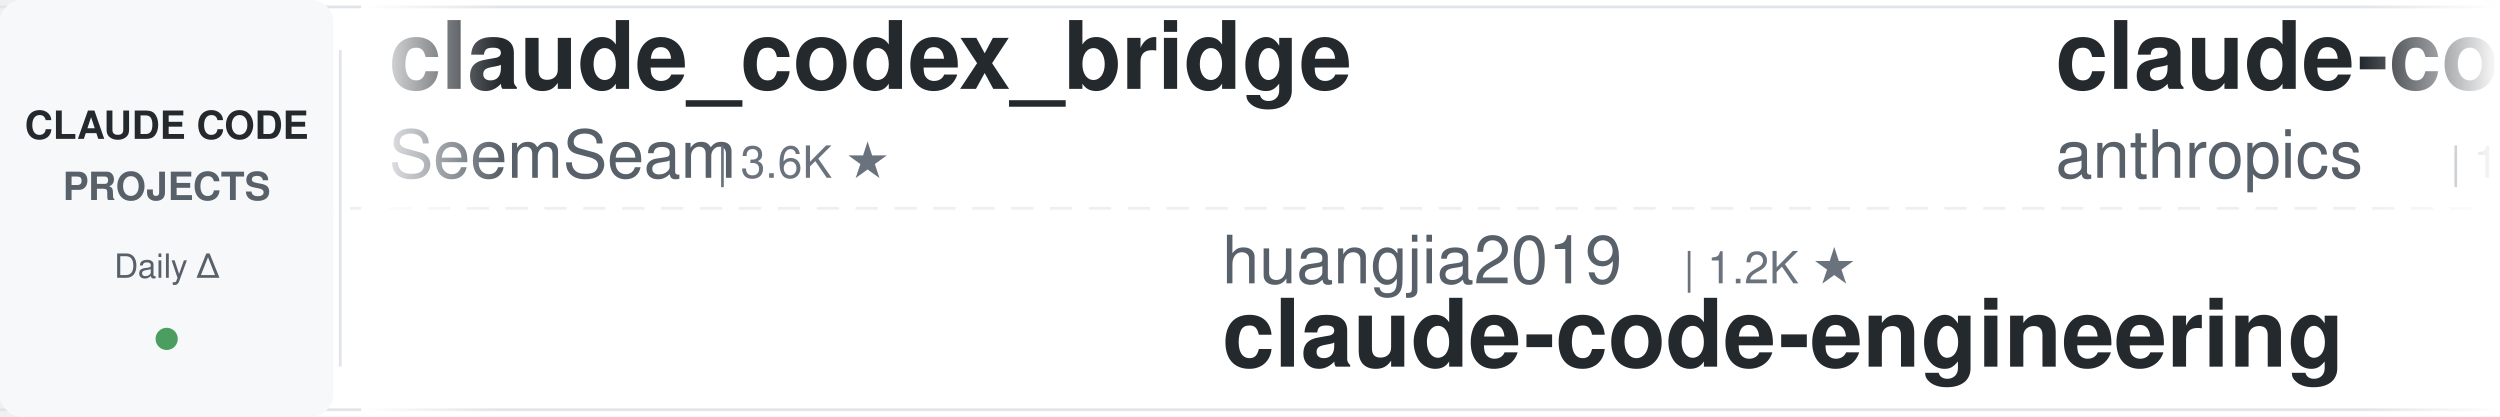
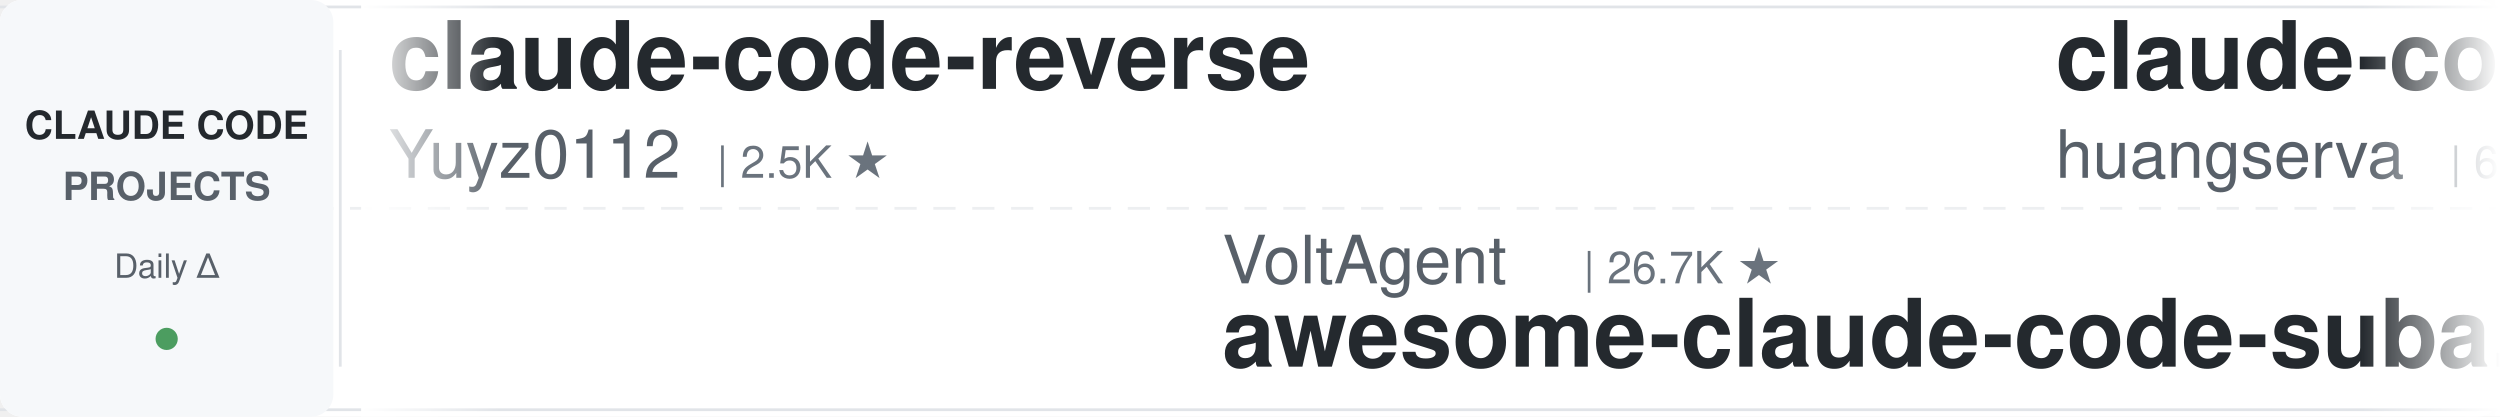
<svg xmlns="http://www.w3.org/2000/svg" width="900" height="150">
  <defs>
    <linearGradient id="leftFade" x1="0%" y1="0%" x2="100%" y2="0%">
      <stop offset="0%" style="stop-color:#ffffff;stop-opacity:1" />
      <stop offset="100%" style="stop-color:#ffffff;stop-opacity:0" />
    </linearGradient>
    <linearGradient id="rightFade" x1="0%" y1="0%" x2="100%" y2="0%">
      <stop offset="0%" style="stop-color:#ffffff;stop-opacity:0" />
      <stop offset="100%" style="stop-color:#ffffff;stop-opacity:1" />
    </linearGradient>
  </defs>
  <rect width="900" height="150" fill="#ffffff" rx="8" />
  <rect x="0" y="2" width="900" height="1" fill="#e1e4e8" />
  <rect x="0" y="147" width="900" height="1" fill="#e1e4e8" />
  <line x1="0" y1="75" x2="900" y2="75" stroke="#e1e4e8" stroke-width="1" stroke-dasharray="8 6" opacity="0.6" />
  <rect x="0" y="0" width="120" height="150" fill="#f6f8fa" rx="8" />
  <text x="60" y="50" font-family="-apple-system, BlinkMacSystemFont, 'Segoe UI', Helvetica, Arial, sans-serif" font-size="14" font-weight="600" fill="#24292e" text-anchor="middle">CLAUDE CODE</text>
  <text x="60" y="72" font-family="-apple-system, BlinkMacSystemFont, 'Segoe UI', Helvetica, Arial, sans-serif" font-size="14" font-weight="600" fill="#586069" text-anchor="middle">PROJECTS</text>
  <text x="60" y="100" font-family="-apple-system, BlinkMacSystemFont, 'Segoe UI', Helvetica, Arial, sans-serif" font-size="12" font-weight="500" fill="#586069" text-anchor="middle">Daily Δ</text>
  <circle cx="60" cy="122" r="4" fill="#22863a" opacity="0.8" />
  <rect x="122" y="18" width="1" height="114" fill="#e1e4e8" />
  <clipPath id="tickerClip">
    <rect x="130" y="0" width="770" height="150" />
  </clipPath>
  <g clip-path="url(#tickerClip)">
    <g id="tickerItems">
      <animateTransform attributeName="transform" attributeType="XML" type="translate" from="0 0" to="-3000 0" dur="54s" repeatCount="indefinite" />
      <g transform="translate(0, 0)">
-         <text x="140" y="32" font-family="-apple-system, BlinkMacSystemFont, 'Segoe UI', Helvetica, Arial, sans-serif" font-size="34" font-weight="600" fill="#24292e">claude_codex_bridge</text>
-         <text x="140" y="64" font-family="-apple-system, BlinkMacSystemFont, 'Segoe UI', Helvetica, Arial, sans-serif" font-size="24" font-weight="400" fill="#586069">SeemSeam</text>
-         <text x="258" y="64" font-family="-apple-system, BlinkMacSystemFont, 'Segoe UI', Helvetica, Arial, sans-serif" font-size="16" font-weight="500" fill="#6a737d">| 3.6K ★</text>
+         <text x="140" y="32" font-family="-apple-system, BlinkMacSystemFont, 'Segoe UI', Helvetica, Arial, sans-serif" font-size="34" font-weight="600" fill="#24292e">claude-code-reverse</text>
+         <text x="140" y="64" font-family="-apple-system, BlinkMacSystemFont, 'Segoe UI', Helvetica, Arial, sans-serif" font-size="24" font-weight="400" fill="#586069">Yuyz0112</text>
+         <text x="258" y="64" font-family="-apple-system, BlinkMacSystemFont, 'Segoe UI', Helvetica, Arial, sans-serif" font-size="16" font-weight="500" fill="#6a737d">| 2.5K ★</text>
      </g>
      <g transform="translate(300, 0)">
-         <text x="140" y="102" font-family="-apple-system, BlinkMacSystemFont, 'Segoe UI', Helvetica, Arial, sans-serif" font-size="24" font-weight="400" fill="#586069">huangjia2019</text>
-         <text x="306" y="102" font-family="-apple-system, BlinkMacSystemFont, 'Segoe UI', Helvetica, Arial, sans-serif" font-size="16" font-weight="500" fill="#6a737d">| 1.2K ★</text>
-         <text x="140" y="132" font-family="-apple-system, BlinkMacSystemFont, 'Segoe UI', Helvetica, Arial, sans-serif" font-size="34" font-weight="600" fill="#24292e">claude-code-engineering</text>
+         <text x="140" y="102" font-family="-apple-system, BlinkMacSystemFont, 'Segoe UI', Helvetica, Arial, sans-serif" font-size="24" font-weight="400" fill="#586069">VoltAgent</text>
+         <text x="270" y="102" font-family="-apple-system, BlinkMacSystemFont, 'Segoe UI', Helvetica, Arial, sans-serif" font-size="16" font-weight="500" fill="#6a737d">| 26.7K ★</text>
+         <text x="140" y="132" font-family="-apple-system, BlinkMacSystemFont, 'Segoe UI', Helvetica, Arial, sans-serif" font-size="34" font-weight="600" fill="#24292e">awesome-claude-code-suba...</text>
      </g>
      <g transform="translate(600, 0)">
-         <text x="140" y="32" font-family="-apple-system, BlinkMacSystemFont, 'Segoe UI', Helvetica, Arial, sans-serif" font-size="34" font-weight="600" fill="#24292e">claude-code-action</text>
-         <text x="140" y="64" font-family="-apple-system, BlinkMacSystemFont, 'Segoe UI', Helvetica, Arial, sans-serif" font-size="24" font-weight="400" fill="#586069">anthropics</text>
-         <text x="282" y="64" font-family="-apple-system, BlinkMacSystemFont, 'Segoe UI', Helvetica, Arial, sans-serif" font-size="16" font-weight="500" fill="#6a737d">| 10.0K ★</text>
+         <text x="140" y="32" font-family="-apple-system, BlinkMacSystemFont, 'Segoe UI', Helvetica, Arial, sans-serif" font-size="34" font-weight="600" fill="#24292e">claude-code-cli</text>
+         <text x="140" y="64" font-family="-apple-system, BlinkMacSystemFont, 'Segoe UI', Helvetica, Arial, sans-serif" font-size="24" font-weight="400" fill="#586069">huangserva</text>
+         <text x="282" y="64" font-family="-apple-system, BlinkMacSystemFont, 'Segoe UI', Helvetica, Arial, sans-serif" font-size="16" font-weight="500" fill="#6a737d">| 633 ★</text>
      </g>
      <g transform="translate(900, 0)">
-         <text x="140" y="102" font-family="-apple-system, BlinkMacSystemFont, 'Segoe UI', Helvetica, Arial, sans-serif" font-size="24" font-weight="400" fill="#586069">oboard</text>
-         <text x="234" y="102" font-family="-apple-system, BlinkMacSystemFont, 'Segoe UI', Helvetica, Arial, sans-serif" font-size="16" font-weight="500" fill="#6a737d">| 3.3K ★</text>
-         <text x="140" y="132" font-family="-apple-system, BlinkMacSystemFont, 'Segoe UI', Helvetica, Arial, sans-serif" font-size="34" font-weight="600" fill="#24292e">claude-code-rev</text>
+         <text x="140" y="102" font-family="-apple-system, BlinkMacSystemFont, 'Segoe UI', Helvetica, Arial, sans-serif" font-size="24" font-weight="400" fill="#586069">digitalsamba</text>
+         <text x="306" y="102" font-family="-apple-system, BlinkMacSystemFont, 'Segoe UI', Helvetica, Arial, sans-serif" font-size="16" font-weight="500" fill="#6a737d">| 2.7K ★</text>
+         <text x="140" y="132" font-family="-apple-system, BlinkMacSystemFont, 'Segoe UI', Helvetica, Arial, sans-serif" font-size="34" font-weight="600" fill="#24292e">claude-code-video-toolki...</text>
      </g>
      <g transform="translate(1200, 0)">
-         <text x="140" y="32" font-family="-apple-system, BlinkMacSystemFont, 'Segoe UI', Helvetica, Arial, sans-serif" font-size="34" font-weight="600" fill="#24292e">claude-code-hub</text>
-         <text x="140" y="64" font-family="-apple-system, BlinkMacSystemFont, 'Segoe UI', Helvetica, Arial, sans-serif" font-size="24" font-weight="400" fill="#586069">ding113</text>
-         <text x="246" y="64" font-family="-apple-system, BlinkMacSystemFont, 'Segoe UI', Helvetica, Arial, sans-serif" font-size="16" font-weight="500" fill="#6a737d">| 3.4K ★</text>
+         <text x="140" y="32" font-family="-apple-system, BlinkMacSystemFont, 'Segoe UI', Helvetica, Arial, sans-serif" font-size="34" font-weight="600" fill="#24292e">claude-code-skills</text>
+         <text x="140" y="64" font-family="-apple-system, BlinkMacSystemFont, 'Segoe UI', Helvetica, Arial, sans-serif" font-size="24" font-weight="400" fill="#586069">daymade</text>
+         <text x="246" y="64" font-family="-apple-system, BlinkMacSystemFont, 'Segoe UI', Helvetica, Arial, sans-serif" font-size="16" font-weight="500" fill="#6a737d">| 1.5K ★</text>
      </g>
      <g transform="translate(1500, 0)">
-         <text x="140" y="102" font-family="-apple-system, BlinkMacSystemFont, 'Segoe UI', Helvetica, Arial, sans-serif" font-size="24" font-weight="400" fill="#586069">shanraisshan</text>
-         <text x="306" y="102" font-family="-apple-system, BlinkMacSystemFont, 'Segoe UI', Helvetica, Arial, sans-serif" font-size="16" font-weight="500" fill="#6a737d">| 69.3K ★</text>
-         <text x="140" y="132" font-family="-apple-system, BlinkMacSystemFont, 'Segoe UI', Helvetica, Arial, sans-serif" font-size="34" font-weight="600" fill="#24292e">claude-code-best-practic...</text>
+         <text x="140" y="102" font-family="-apple-system, BlinkMacSystemFont, 'Segoe UI', Helvetica, Arial, sans-serif" font-size="24" font-weight="400" fill="#586069">wanshuiyin</text>
+         <text x="282" y="102" font-family="-apple-system, BlinkMacSystemFont, 'Segoe UI', Helvetica, Arial, sans-serif" font-size="16" font-weight="500" fill="#6a737d">| 19.6K ★</text>
+         <text x="140" y="132" font-family="-apple-system, BlinkMacSystemFont, 'Segoe UI', Helvetica, Arial, sans-serif" font-size="34" font-weight="600" fill="#24292e">Auto-claude-code-researc...</text>
      </g>
      <g transform="translate(1800, 0)">
-         <text x="140" y="32" font-family="-apple-system, BlinkMacSystemFont, 'Segoe UI', Helvetica, Arial, sans-serif" font-size="34" font-weight="600" fill="#24292e">claude-code-infrastructu...</text>
-         <text x="140" y="64" font-family="-apple-system, BlinkMacSystemFont, 'Segoe UI', Helvetica, Arial, sans-serif" font-size="24" font-weight="400" fill="#586069">diet103</text>
-         <text x="246" y="64" font-family="-apple-system, BlinkMacSystemFont, 'Segoe UI', Helvetica, Arial, sans-serif" font-size="16" font-weight="500" fill="#6a737d">| 10.1K ★</text>
+         <text x="140" y="32" font-family="-apple-system, BlinkMacSystemFont, 'Segoe UI', Helvetica, Arial, sans-serif" font-size="34" font-weight="600" fill="#24292e">ECC</text>
+         <text x="140" y="64" font-family="-apple-system, BlinkMacSystemFont, 'Segoe UI', Helvetica, Arial, sans-serif" font-size="24" font-weight="400" fill="#586069">affaan-m</text>
+         <text x="258" y="64" font-family="-apple-system, BlinkMacSystemFont, 'Segoe UI', Helvetica, Arial, sans-serif" font-size="16" font-weight="500" fill="#6a737d">| 309.0K ★</text>
      </g>
      <g transform="translate(2100, 0)">
-         <text x="140" y="102" font-family="-apple-system, BlinkMacSystemFont, 'Segoe UI', Helvetica, Arial, sans-serif" font-size="24" font-weight="400" fill="#586069">AICoderTudou</text>
-         <text x="306" y="102" font-family="-apple-system, BlinkMacSystemFont, 'Segoe UI', Helvetica, Arial, sans-serif" font-size="16" font-weight="500" fill="#6a737d">| 493 ★</text>
-         <text x="140" y="132" font-family="-apple-system, BlinkMacSystemFont, 'Segoe UI', Helvetica, Arial, sans-serif" font-size="34" font-weight="600" fill="#24292e">claude-code-tudou</text>
+         <text x="140" y="102" font-family="-apple-system, BlinkMacSystemFont, 'Segoe UI', Helvetica, Arial, sans-serif" font-size="24" font-weight="400" fill="#586069">asgeirtj</text>
+         <text x="258" y="102" font-family="-apple-system, BlinkMacSystemFont, 'Segoe UI', Helvetica, Arial, sans-serif" font-size="16" font-weight="500" fill="#6a737d">| 72.4K ★</text>
+         <text x="140" y="132" font-family="-apple-system, BlinkMacSystemFont, 'Segoe UI', Helvetica, Arial, sans-serif" font-size="34" font-weight="600" fill="#24292e">system_prompts_leaks</text>
      </g>
      <g transform="translate(2400, 0)">
-         <text x="140" y="32" font-family="-apple-system, BlinkMacSystemFont, 'Segoe UI', Helvetica, Arial, sans-serif" font-size="34" font-weight="600" fill="#24292e">awesome-claude-code-plug...</text>
-         <text x="140" y="64" font-family="-apple-system, BlinkMacSystemFont, 'Segoe UI', Helvetica, Arial, sans-serif" font-size="24" font-weight="400" fill="#586069">ccplugins</text>
-         <text x="270" y="64" font-family="-apple-system, BlinkMacSystemFont, 'Segoe UI', Helvetica, Arial, sans-serif" font-size="16" font-weight="500" fill="#6a737d">| 1.0K ★</text>
+         <text x="140" y="32" font-family="-apple-system, BlinkMacSystemFont, 'Segoe UI', Helvetica, Arial, sans-serif" font-size="34" font-weight="600" fill="#24292e">claude-code-prompts</text>
+         <text x="140" y="64" font-family="-apple-system, BlinkMacSystemFont, 'Segoe UI', Helvetica, Arial, sans-serif" font-size="24" font-weight="400" fill="#586069">repowise-dev</text>
+         <text x="306" y="64" font-family="-apple-system, BlinkMacSystemFont, 'Segoe UI', Helvetica, Arial, sans-serif" font-size="16" font-weight="500" fill="#6a737d">| 1.2K ★</text>
      </g>
      <g transform="translate(2700, 0)">
-         <text x="140" y="102" font-family="-apple-system, BlinkMacSystemFont, 'Segoe UI', Helvetica, Arial, sans-serif" font-size="24" font-weight="400" fill="#586069">jqueryscript</text>
-         <text x="306" y="102" font-family="-apple-system, BlinkMacSystemFont, 'Segoe UI', Helvetica, Arial, sans-serif" font-size="16" font-weight="500" fill="#6a737d">| 555 ★</text>
-         <text x="140" y="132" font-family="-apple-system, BlinkMacSystemFont, 'Segoe UI', Helvetica, Arial, sans-serif" font-size="34" font-weight="600" fill="#24292e">awesome-claude-code</text>
+         <text x="140" y="102" font-family="-apple-system, BlinkMacSystemFont, 'Segoe UI', Helvetica, Arial, sans-serif" font-size="24" font-weight="400" fill="#586069">Yeachan-Heo</text>
+         <text x="294" y="102" font-family="-apple-system, BlinkMacSystemFont, 'Segoe UI', Helvetica, Arial, sans-serif" font-size="16" font-weight="500" fill="#6a737d">| 41.0K ★</text>
+         <text x="140" y="132" font-family="-apple-system, BlinkMacSystemFont, 'Segoe UI', Helvetica, Arial, sans-serif" font-size="34" font-weight="600" fill="#24292e">oh-my-claudecode</text>
      </g>
      <g transform="translate(3000, 0)">
-         <text x="140" y="32" font-family="-apple-system, BlinkMacSystemFont, 'Segoe UI', Helvetica, Arial, sans-serif" font-size="34" font-weight="600" fill="#24292e">claude_codex_bridge</text>
-         <text x="140" y="64" font-family="-apple-system, BlinkMacSystemFont, 'Segoe UI', Helvetica, Arial, sans-serif" font-size="24" font-weight="400" fill="#586069">SeemSeam</text>
-         <text x="258" y="64" font-family="-apple-system, BlinkMacSystemFont, 'Segoe UI', Helvetica, Arial, sans-serif" font-size="16" font-weight="500" fill="#6a737d">| 3.6K ★</text>
+         <text x="140" y="32" font-family="-apple-system, BlinkMacSystemFont, 'Segoe UI', Helvetica, Arial, sans-serif" font-size="34" font-weight="600" fill="#24292e">claude-code-reverse</text>
+         <text x="140" y="64" font-family="-apple-system, BlinkMacSystemFont, 'Segoe UI', Helvetica, Arial, sans-serif" font-size="24" font-weight="400" fill="#586069">Yuyz0112</text>
+         <text x="258" y="64" font-family="-apple-system, BlinkMacSystemFont, 'Segoe UI', Helvetica, Arial, sans-serif" font-size="16" font-weight="500" fill="#6a737d">| 2.5K ★</text>
      </g>
      <g transform="translate(3300, 0)">
-         <text x="140" y="102" font-family="-apple-system, BlinkMacSystemFont, 'Segoe UI', Helvetica, Arial, sans-serif" font-size="24" font-weight="400" fill="#586069">huangjia2019</text>
-         <text x="306" y="102" font-family="-apple-system, BlinkMacSystemFont, 'Segoe UI', Helvetica, Arial, sans-serif" font-size="16" font-weight="500" fill="#6a737d">| 1.2K ★</text>
-         <text x="140" y="132" font-family="-apple-system, BlinkMacSystemFont, 'Segoe UI', Helvetica, Arial, sans-serif" font-size="34" font-weight="600" fill="#24292e">claude-code-engineering</text>
+         <text x="140" y="102" font-family="-apple-system, BlinkMacSystemFont, 'Segoe UI', Helvetica, Arial, sans-serif" font-size="24" font-weight="400" fill="#586069">VoltAgent</text>
+         <text x="270" y="102" font-family="-apple-system, BlinkMacSystemFont, 'Segoe UI', Helvetica, Arial, sans-serif" font-size="16" font-weight="500" fill="#6a737d">| 26.7K ★</text>
+         <text x="140" y="132" font-family="-apple-system, BlinkMacSystemFont, 'Segoe UI', Helvetica, Arial, sans-serif" font-size="34" font-weight="600" fill="#24292e">awesome-claude-code-suba...</text>
      </g>
      <g transform="translate(3600, 0)">
-         <text x="140" y="32" font-family="-apple-system, BlinkMacSystemFont, 'Segoe UI', Helvetica, Arial, sans-serif" font-size="34" font-weight="600" fill="#24292e">claude-code-action</text>
-         <text x="140" y="64" font-family="-apple-system, BlinkMacSystemFont, 'Segoe UI', Helvetica, Arial, sans-serif" font-size="24" font-weight="400" fill="#586069">anthropics</text>
-         <text x="282" y="64" font-family="-apple-system, BlinkMacSystemFont, 'Segoe UI', Helvetica, Arial, sans-serif" font-size="16" font-weight="500" fill="#6a737d">| 10.0K ★</text>
+         <text x="140" y="32" font-family="-apple-system, BlinkMacSystemFont, 'Segoe UI', Helvetica, Arial, sans-serif" font-size="34" font-weight="600" fill="#24292e">claude-code-cli</text>
+         <text x="140" y="64" font-family="-apple-system, BlinkMacSystemFont, 'Segoe UI', Helvetica, Arial, sans-serif" font-size="24" font-weight="400" fill="#586069">huangserva</text>
+         <text x="282" y="64" font-family="-apple-system, BlinkMacSystemFont, 'Segoe UI', Helvetica, Arial, sans-serif" font-size="16" font-weight="500" fill="#6a737d">| 633 ★</text>
      </g>
      <g transform="translate(3900, 0)">
-         <text x="140" y="102" font-family="-apple-system, BlinkMacSystemFont, 'Segoe UI', Helvetica, Arial, sans-serif" font-size="24" font-weight="400" fill="#586069">oboard</text>
-         <text x="234" y="102" font-family="-apple-system, BlinkMacSystemFont, 'Segoe UI', Helvetica, Arial, sans-serif" font-size="16" font-weight="500" fill="#6a737d">| 3.3K ★</text>
-         <text x="140" y="132" font-family="-apple-system, BlinkMacSystemFont, 'Segoe UI', Helvetica, Arial, sans-serif" font-size="34" font-weight="600" fill="#24292e">claude-code-rev</text>
+         <text x="140" y="102" font-family="-apple-system, BlinkMacSystemFont, 'Segoe UI', Helvetica, Arial, sans-serif" font-size="24" font-weight="400" fill="#586069">digitalsamba</text>
+         <text x="306" y="102" font-family="-apple-system, BlinkMacSystemFont, 'Segoe UI', Helvetica, Arial, sans-serif" font-size="16" font-weight="500" fill="#6a737d">| 2.7K ★</text>
+         <text x="140" y="132" font-family="-apple-system, BlinkMacSystemFont, 'Segoe UI', Helvetica, Arial, sans-serif" font-size="34" font-weight="600" fill="#24292e">claude-code-video-toolki...</text>
      </g>
    </g>
  </g>
  <rect x="130" y="0" width="50" height="150" fill="url(#leftFade)" />
  <rect x="850" y="0" width="50" height="150" fill="url(#rightFade)" />
</svg>
